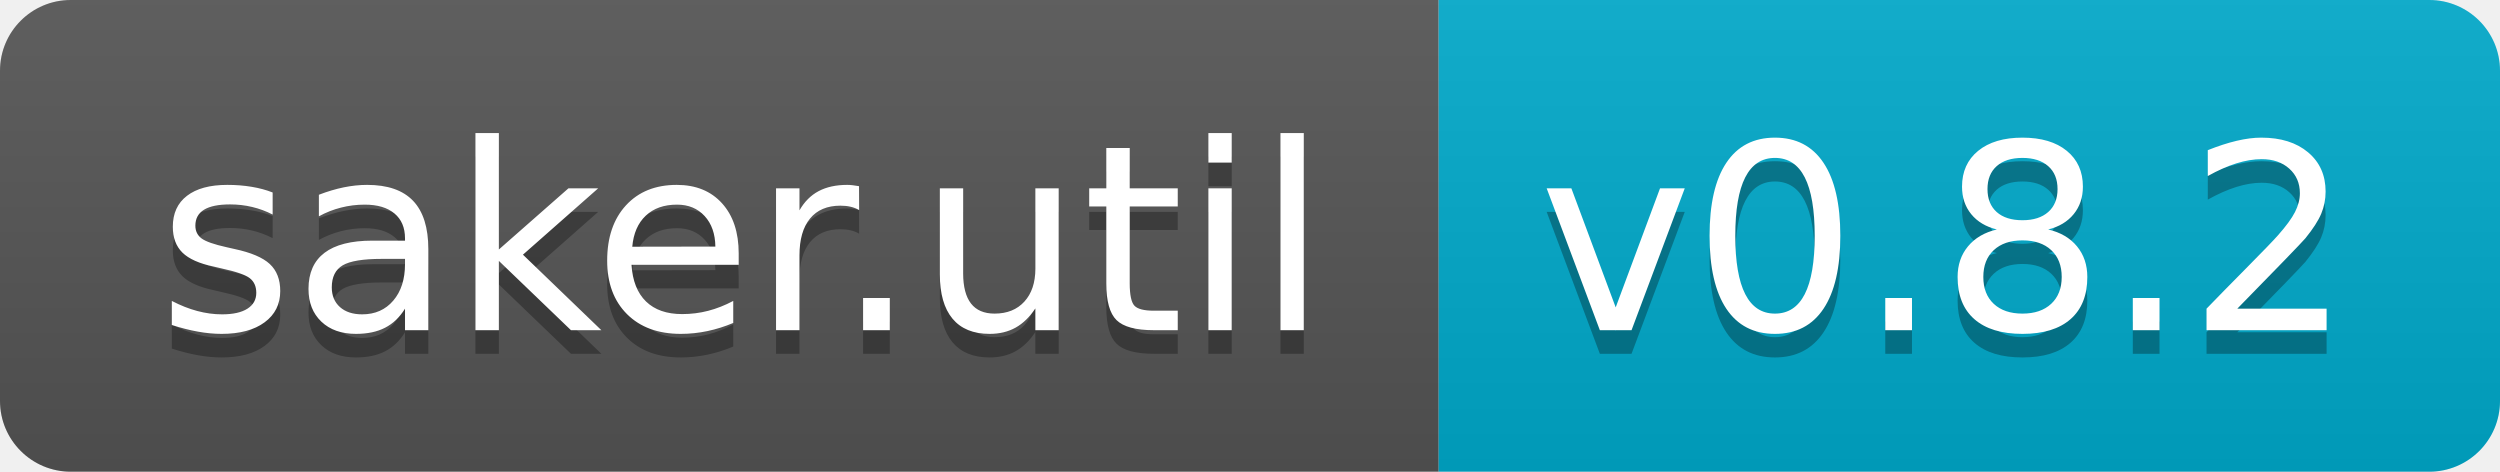
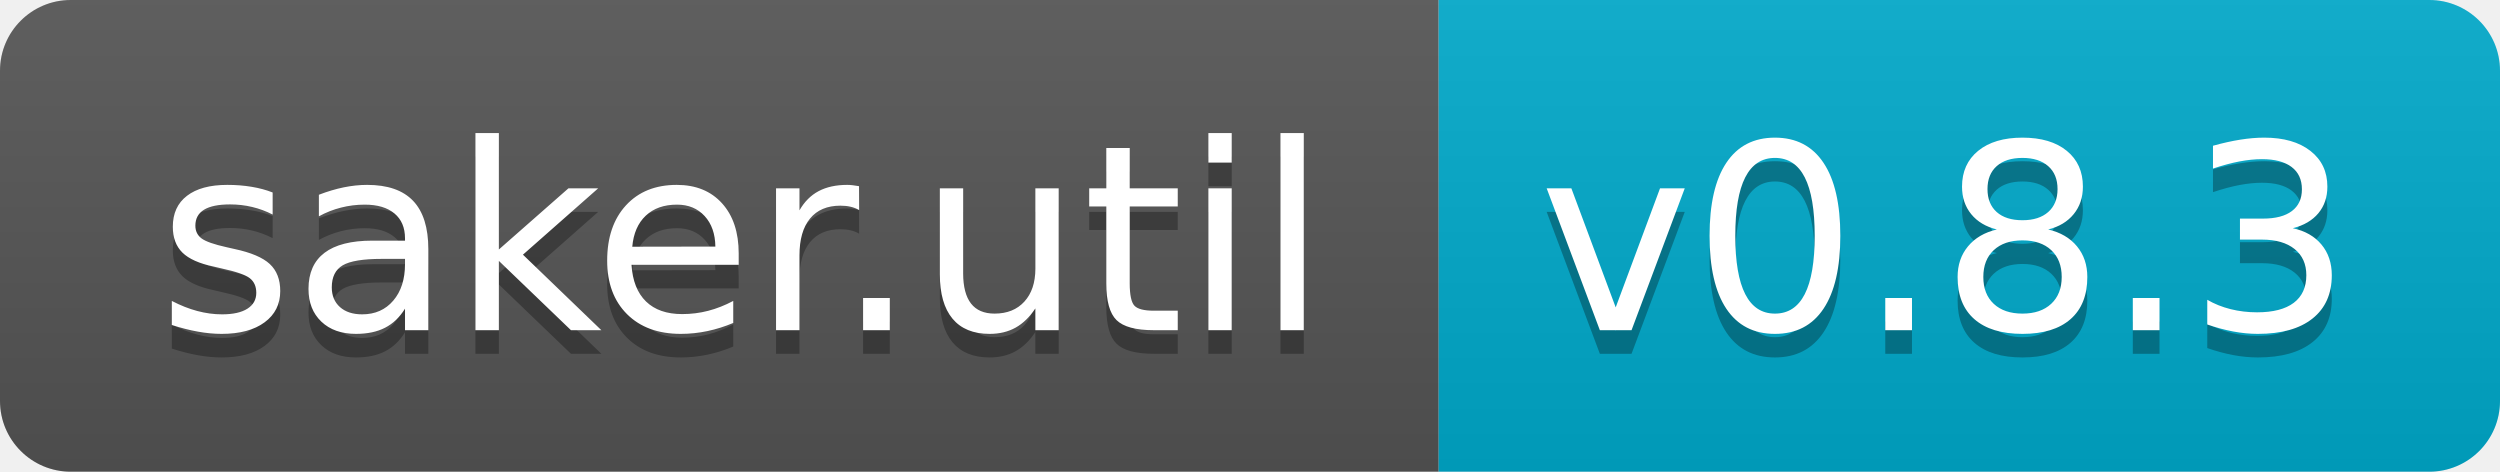
- <svg xmlns="http://www.w3.org/2000/svg" width="106" height="20" role="img" aria-label="saker.util: v0.8.2">
+ <svg xmlns="http://www.w3.org/2000/svg" width="106" height="20" role="img" aria-label="saker.util: v0.8.3">
  <linearGradient id="s" x2="0" y2="100%">
    <stop offset="0" stop-color="#bbb" stop-opacity=".1" />
    <stop offset="1" stop-opacity=".1" />
  </linearGradient>
  <clipPath id="r">
    <rect width="106" height="20" rx="3" fill="#fff" />
  </clipPath>
  <g clip-path="url(#r)">
    <rect width="61" height="20" fill="#555" />
    <rect x="61" width="45" height="20" fill="#0ac" />
    <rect width="106" height="20" fill="url(#s)" />
  </g>
  <g fill="#fff" text-anchor="middle" font-family="Verdana,Geneva,DejaVu Sans,sans-serif" text-rendering="geometricPrecision" font-size="110">
    <text aria-hidden="true" x="315" y="150" fill="#010101" fill-opacity=".3" transform="scale(.1)" textLength="510">saker.util</text>
    <text x="315" y="140" transform="scale(.1)" fill="#fff" textLength="510">saker.util</text>
-     <text aria-hidden="true" x="825" y="150" fill="#010101" fill-opacity=".3" transform="scale(.1)" textLength="350">v0.8.2</text>
-     <text x="825" y="140" transform="scale(.1)" fill="#fff" textLength="350">v0.8.2</text>
+     <text aria-hidden="true" x="825" y="150" fill="#010101" fill-opacity=".3" transform="scale(.1)" textLength="350">v0.8.3</text>
+     <text x="825" y="140" transform="scale(.1)" fill="#fff" textLength="350">v0.8.3</text>
  </g>
</svg>
